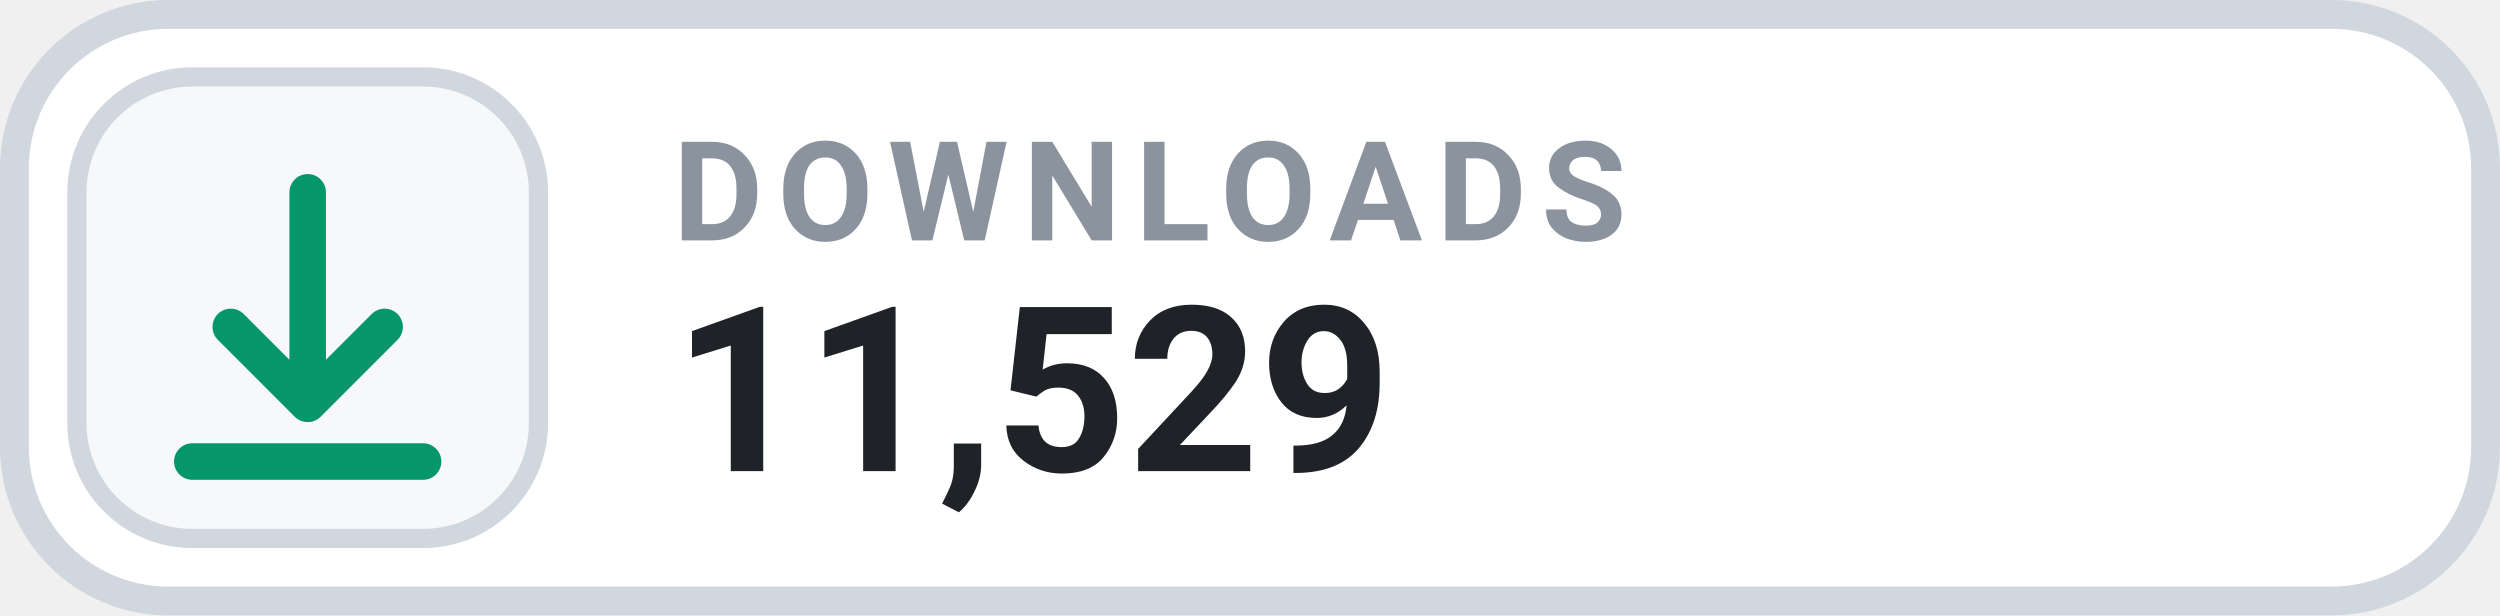
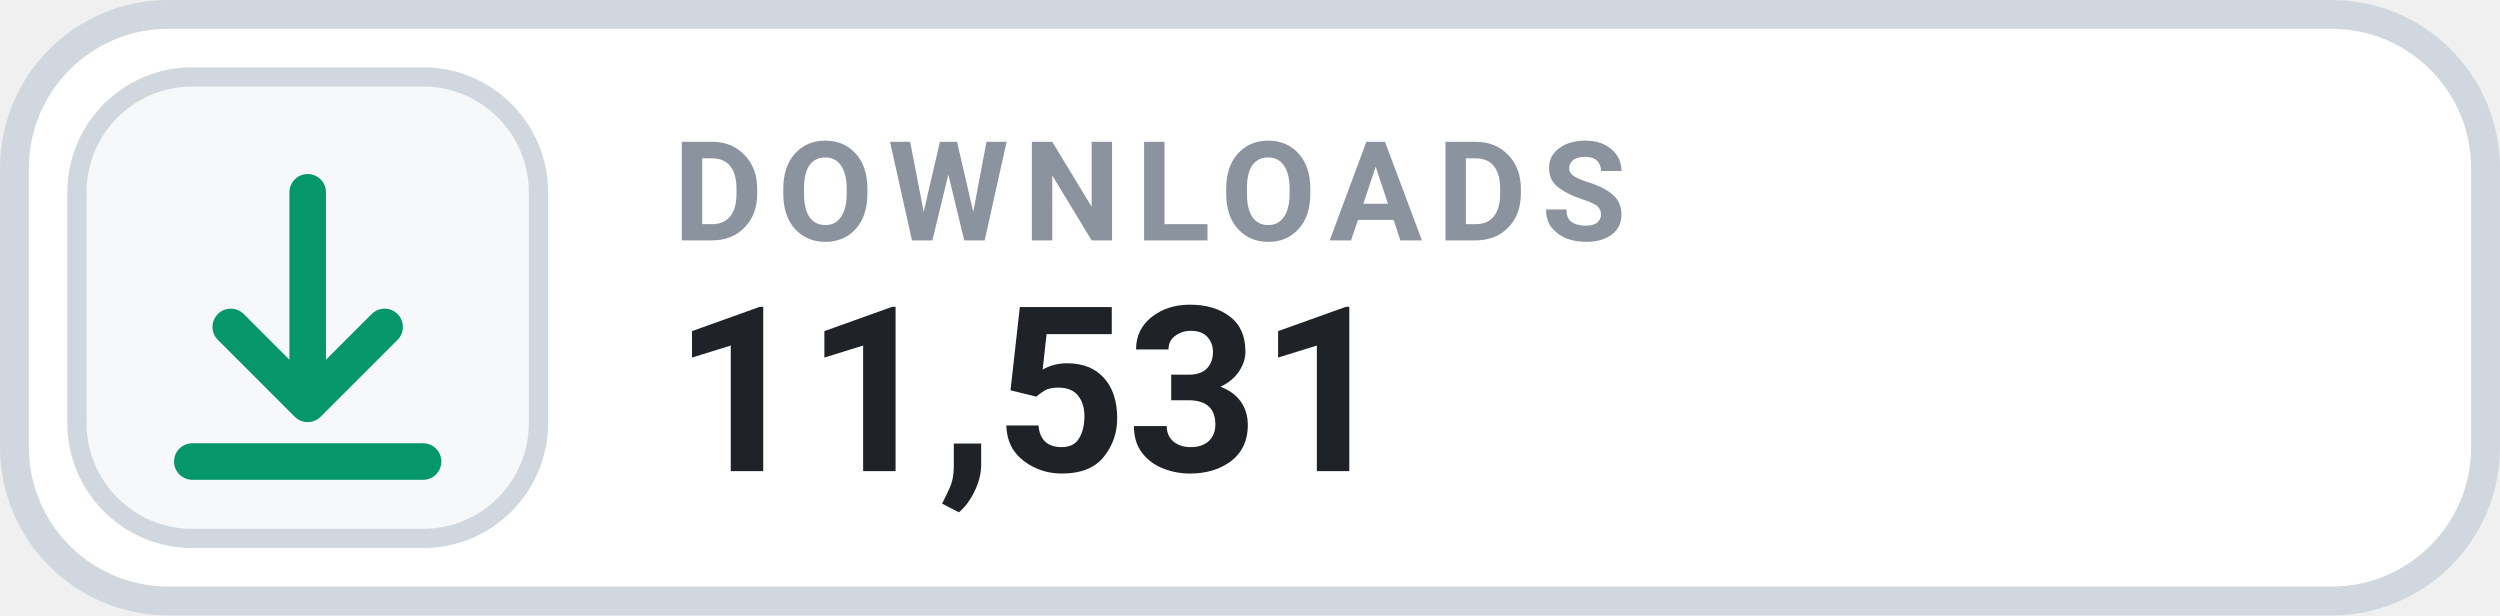
- <svg xmlns="http://www.w3.org/2000/svg" width="130" height="32" viewBox="0 0 130 32" role="img" aria-label="DOWNLOADS 11,529">
+ <svg xmlns="http://www.w3.org/2000/svg" width="130" height="32" viewBox="0 0 130 32" role="img" aria-label="DOWNLOADS 11,531">
  <rect x=".75" y=".75" width="128.5" height="30.5" rx="8" fill="#FFFFFF" stroke="#D0D7DE" stroke-width="1.5" />
  <rect x="4" y="4" width="24" height="24" rx="6" fill="#F6F8FA" stroke="#D0D7DE" stroke-width="1" />
  <g transform="translate(16 16)" style="color:#059669;">
    <path d="M0 -6 v11 m0 0 l4 -4 m-4 4 l-4 -4 M-6 8 h12" fill="none" stroke="currentColor" stroke-width="1.9" stroke-linecap="round" stroke-linejoin="round" />
  </g>
  <text x="35" y="12.5" fill="#8B949E" font-family="-apple-system,BlinkMacSystemFont,'Segoe UI',Roboto,Helvetica,Arial,sans-serif" font-size="7.2" font-weight="700" letter-spacing=".75">DOWNLOADS</text>
-   <text x="35" y="24.5" fill="#1F2328" font-family="-apple-system,BlinkMacSystemFont,'Segoe UI',Roboto,Helvetica,Arial,sans-serif" font-size="12" font-weight="700">11,529</text>
+   <text x="35" y="24.5" fill="#1F2328" font-family="-apple-system,BlinkMacSystemFont,'Segoe UI',Roboto,Helvetica,Arial,sans-serif" font-size="12" font-weight="700">11,531</text>
</svg>
